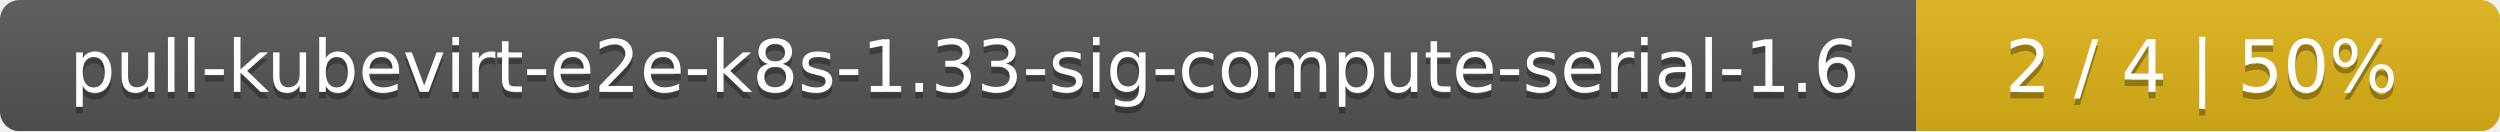
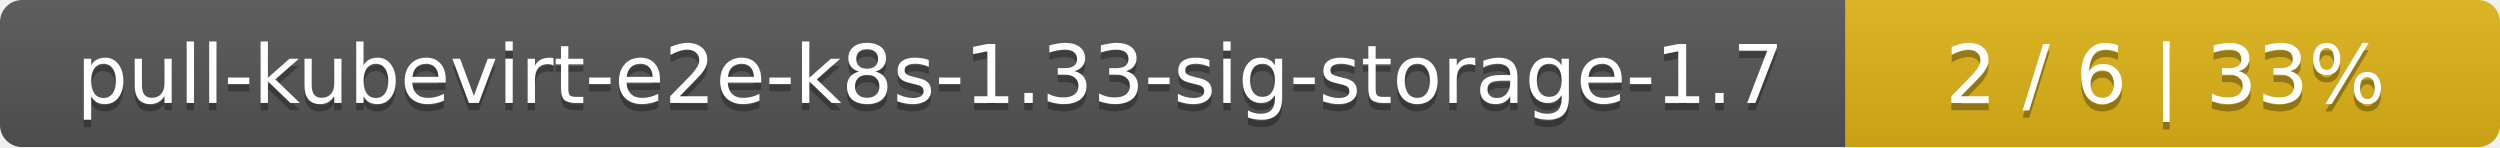
- <svg xmlns="http://www.w3.org/2000/svg" width="381" height="20">
+ <svg xmlns="http://www.w3.org/2000/svg" width="340" height="20">
  <linearGradient id="smooth" x2="0" y2="100%">
    <stop offset="0" stop-color="#bbb" stop-opacity=".1" />
    <stop offset="1" stop-opacity=".1" />
  </linearGradient>
  <mask id="round">
-     <rect width="381" height="20" rx="3" fill="#fff" />
+     <rect width="340" height="20" rx="3" fill="#fff" />
  </mask>
  <g mask="url(#round)">
-     <rect width="292" height="20" fill="#555" />
-     <rect x="292" width="89" height="20" fill="#dfb317" />
-     <rect width="381" height="20" fill="url(#smooth)" />
+     <rect width="251" height="20" fill="#555" />
+     <rect x="251" width="89" height="20" fill="#dfb317" />
+     <rect width="340" height="20" fill="url(#smooth)" />
  </g>
  <g fill="#fff" text-anchor="middle" font-family="DejaVu Sans,Verdana,Geneva,sans-serif" font-size="11">
-     <text x="147" y="15" fill="#010101" fill-opacity=".3">pull-kubevirt-e2e-k8s-1.33-sig-compute-serial-1.6</text>
-     <text x="147" y="14">pull-kubevirt-e2e-k8s-1.33-sig-compute-serial-1.6</text>
-     <text x="335.5" y="15" fill="#010101" fill-opacity=".3">2 / 4    |    50%</text>
-     <text x="335.5" y="14">2 / 4    |    50%</text>
+     <text x="126.5" y="15" fill="#010101" fill-opacity=".3">pull-kubevirt-e2e-k8s-1.33-sig-storage-1.7</text>
+     <text x="126.5" y="14">pull-kubevirt-e2e-k8s-1.33-sig-storage-1.7</text>
+     <text x="294.5" y="15" fill="#010101" fill-opacity=".3">2 / 6    |    33%</text>
+     <text x="294.5" y="14">2 / 6    |    33%</text>
  </g>
</svg>
